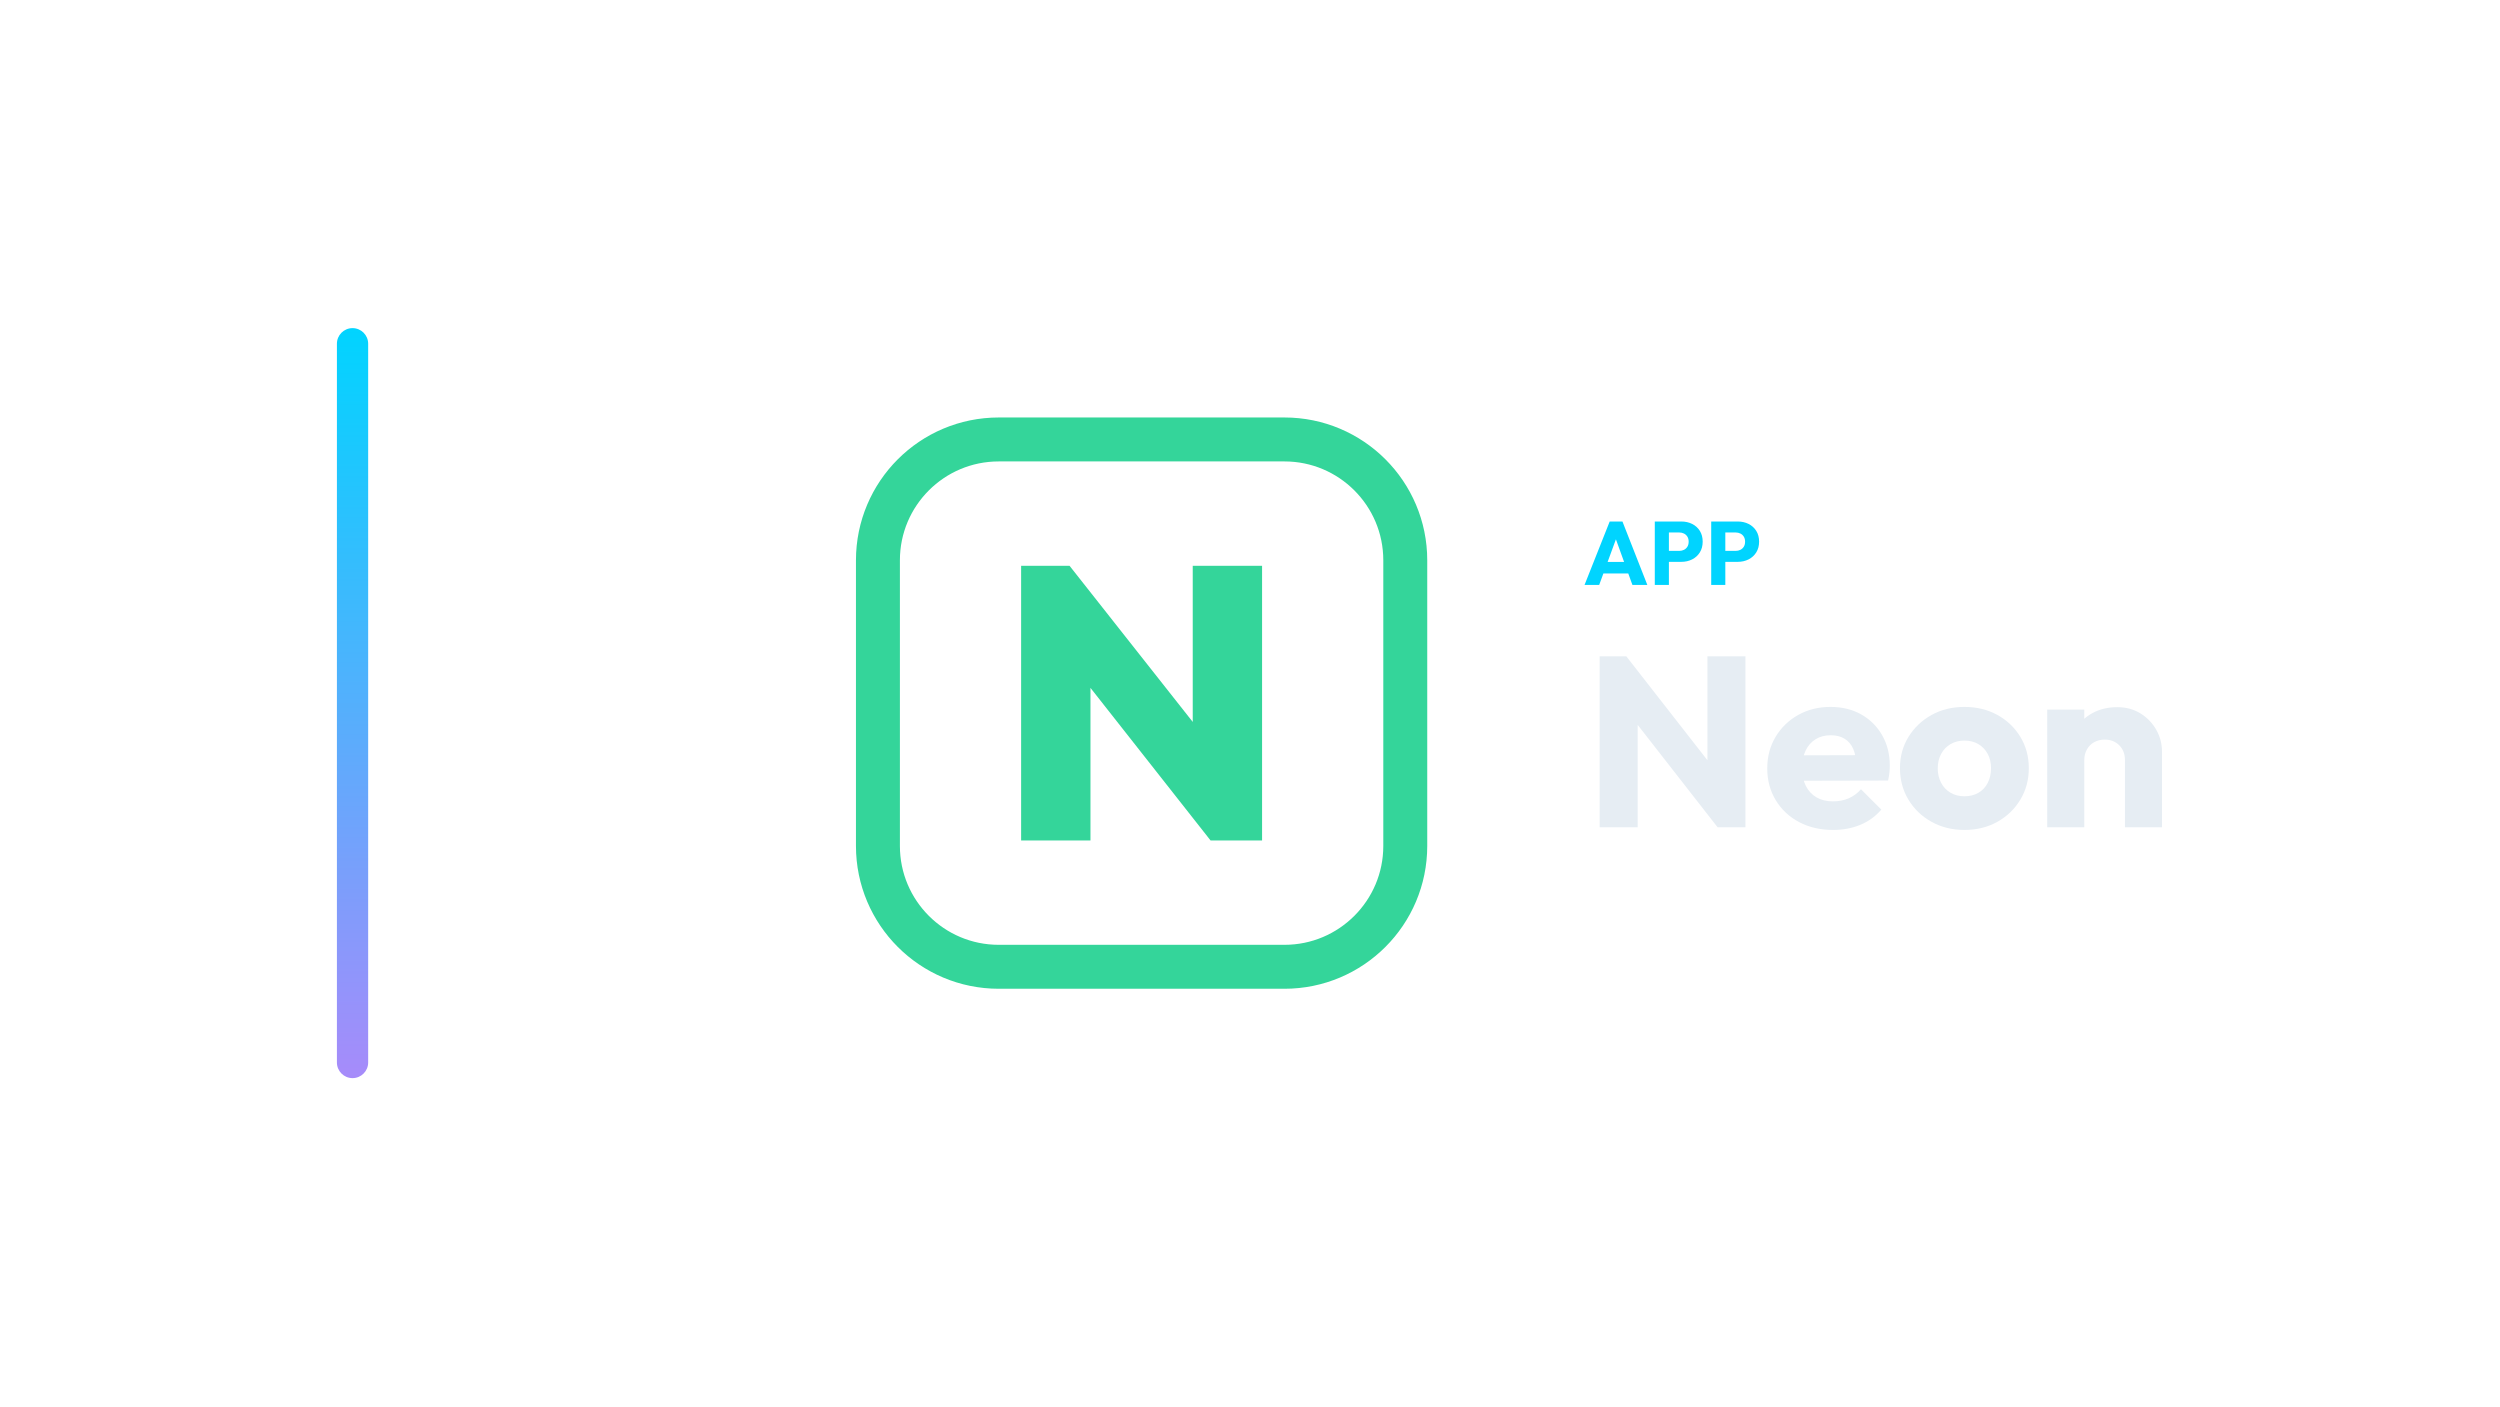
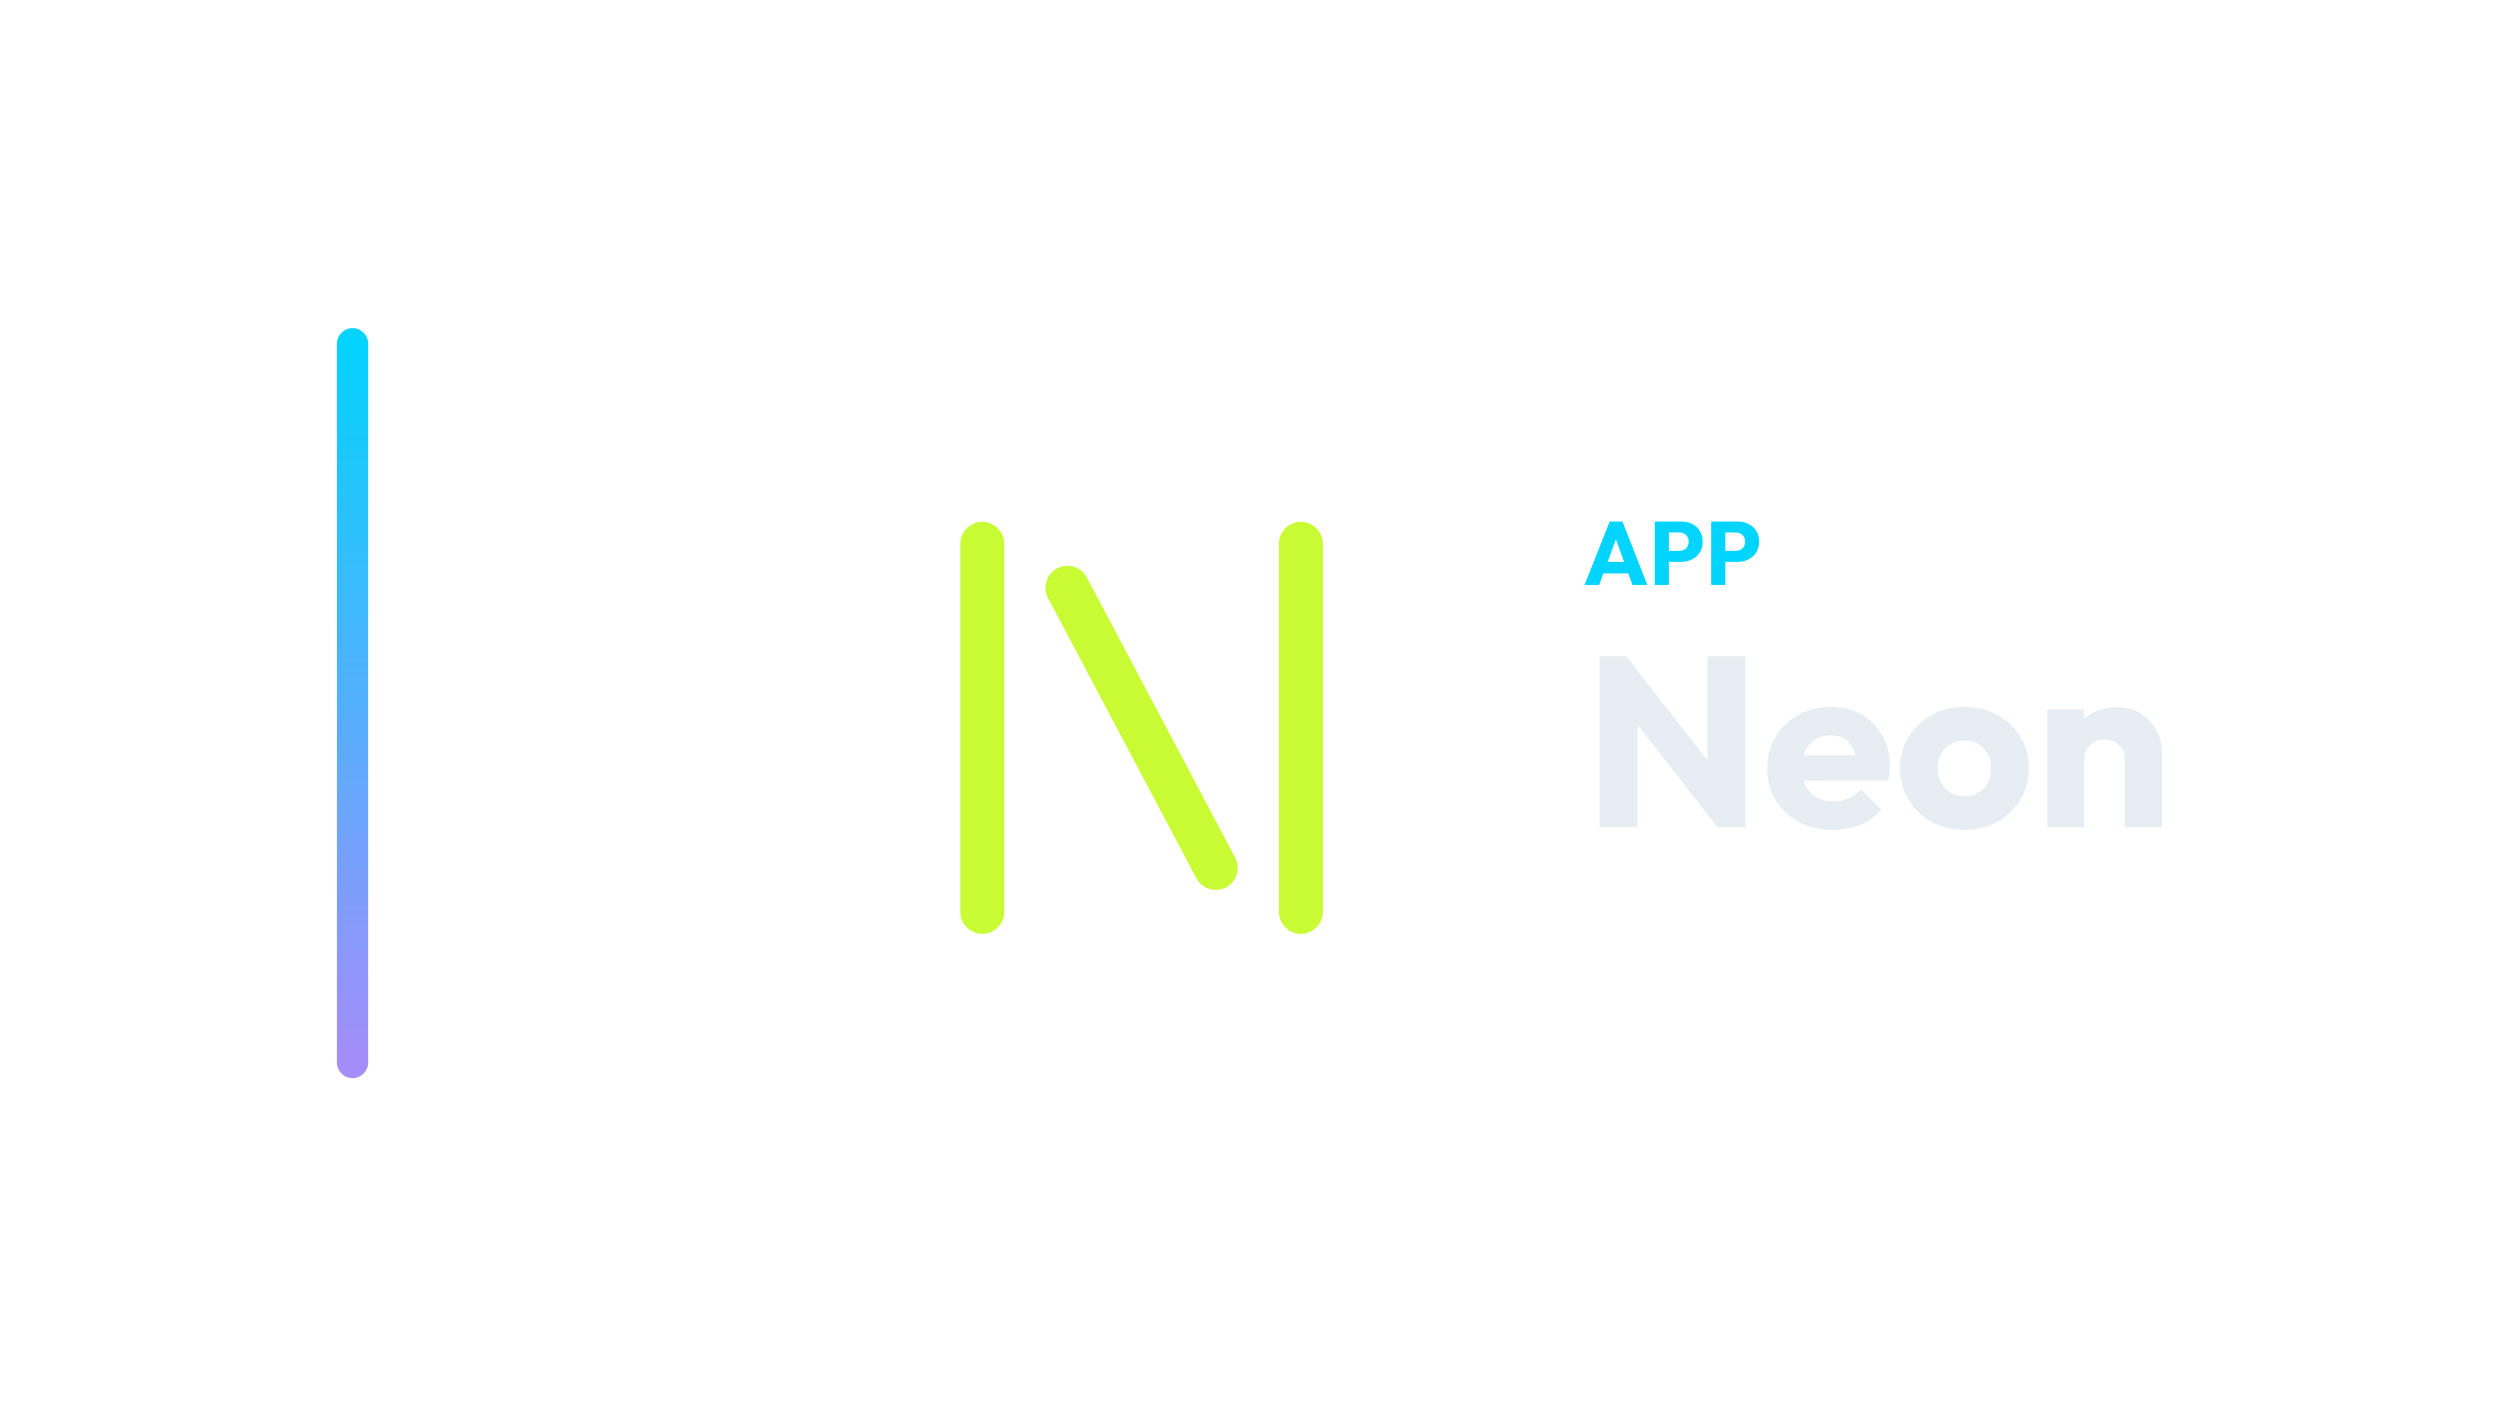
<svg xmlns="http://www.w3.org/2000/svg" width="1280" height="720" viewBox="0 0 1280 720">
  <g transform="translate(102.5,0.0)">
    <defs>
      <linearGradient id="cbRail" x1="0" y1="0" x2="0" y2="1">
        <stop offset="0%" stop-color="#00d4ff" />
        <stop offset="100%" stop-color="#a78bfa" />
      </linearGradient>
    </defs>
    <rect x="70" y="168" width="16" height="384" rx="8.0" fill="url(#cbRail)" />
    <g transform="translate(302,180) scale(0.70312)">
-       <rect x="64" y="64" width="384" height="384" rx="88" fill="none" stroke="#34D59A" stroke-width="32.0" stroke-linecap="round" stroke-linejoin="round" />
-       <path d="M168.271 356.0V156.0H203.532L218.764 196.903V356.0ZM306.212 356.0 189.427 207.622 203.532 156.0 320.598 304.378ZM306.212 356.0 293.236 313.969V156.0H343.729V356.0Z" fill="#34D59A" stroke="none" />
+       <path d="M 140 140 L 140 408" fill="none" stroke="#C8FB34" stroke-width="32.0" stroke-linecap="round" stroke-linejoin="round" />
+       <path d="M 202 172 L 310 376" fill="none" stroke="#C8FB34" stroke-width="32.0" stroke-linecap="round" stroke-linejoin="round" />
+       <path d="M 372 140 L 372 408" fill="none" stroke="#C8FB34" stroke-width="32.0" stroke-linecap="round" stroke-linejoin="round" />
    </g>
    <path d="M708.782 299.49 721.662 267.014H728.194L740.936 299.49H733.3L723.548 272.534H726.17L716.28 299.49ZM716.096 293.602V287.714H733.806V293.602Z" fill="#00d4ff" stroke="none" />
    <path d="M750.274 287.668V282.056H757.266Q758.6 282.056 759.704 281.504Q760.808 280.952 761.452 279.894Q762.096 278.836 762.096 277.318Q762.096 275.846 761.452 274.788Q760.808 273.73 759.704 273.178Q758.6 272.626 757.266 272.626H750.274V267.014H758.324Q761.406 267.014 763.89 268.256Q766.374 269.498 767.823 271.821Q769.272 274.144 769.272 277.318Q769.272 280.492 767.823 282.815Q766.374 285.138 763.89 286.403Q761.406 287.668 758.324 287.668ZM744.754 299.49V267.014H751.976V299.49Z" fill="#00d4ff" stroke="none" />
    <path d="M779.162 287.668V282.056H786.154Q787.488 282.056 788.592 281.504Q789.696 280.952 790.34 279.894Q790.984 278.836 790.984 277.318Q790.984 275.846 790.34 274.788Q789.696 273.73 788.592 273.178Q787.488 272.626 786.154 272.626H779.162V267.014H787.212Q790.294 267.014 792.778 268.256Q795.262 269.498 796.711 271.821Q798.16 274.144 798.16 277.318Q798.16 280.492 796.711 282.815Q795.262 285.138 792.778 286.403Q790.294 287.668 787.212 287.668ZM773.642 299.49V267.014H780.864V299.49Z" fill="#00d4ff" stroke="none" />
    <path d="M716.524 423.57V336.026H730.164L735.992 353.51V423.57ZM776.912 423.57 725.328 357.478 730.164 336.026 781.748 402.118ZM776.912 423.57 771.704 406.086V336.026H791.172V423.57Z" fill="#E6EDF3" stroke="none" />
    <path d="M836.06 424.934Q826.264 424.934 818.638 420.904Q811.012 416.874 806.672 409.682Q802.332 402.49 802.332 393.438Q802.332 384.386 806.61 377.256Q810.888 370.126 818.204 366.034Q825.52 361.942 834.696 361.942Q843.624 361.942 850.444 365.786Q857.264 369.63 861.17 376.45Q865.076 383.27 865.076 392.074Q865.076 393.686 864.89 395.484Q864.704 397.282 864.208 399.638L812.252 399.762V386.742L856.148 386.618L847.964 392.074Q847.84 386.866 846.352 383.456Q844.864 380.046 841.95 378.248Q839.036 376.45 834.82 376.45Q830.356 376.45 827.07 378.496Q823.784 380.542 821.986 384.262Q820.188 387.982 820.188 393.314Q820.188 398.646 822.11 402.428Q824.032 406.21 827.566 408.256Q831.1 410.302 835.936 410.302Q840.4 410.302 843.996 408.752Q847.592 407.202 850.32 404.102L860.736 414.518Q856.272 419.726 849.948 422.33Q843.624 424.934 836.06 424.934Z" fill="#E6EDF3" stroke="none" />
    <path d="M903.268 424.934Q893.968 424.934 886.466 420.78Q878.964 416.626 874.624 409.434Q870.284 402.242 870.284 393.314Q870.284 384.386 874.624 377.318Q878.964 370.25 886.404 366.096Q893.844 361.942 903.268 361.942Q912.692 361.942 920.132 366.034Q927.572 370.126 931.912 377.256Q936.252 384.386 936.252 393.314Q936.252 402.242 931.912 409.434Q927.572 416.626 920.132 420.78Q912.692 424.934 903.268 424.934ZM903.268 407.698Q907.36 407.698 910.46 405.9Q913.56 404.102 915.234 400.816Q916.908 397.53 916.908 393.314Q916.908 389.098 915.172 385.936Q913.436 382.774 910.398 380.976Q907.36 379.178 903.268 379.178Q899.3 379.178 896.2 380.976Q893.1 382.774 891.364 385.998Q889.628 389.222 889.628 393.438Q889.628 397.53 891.364 400.816Q893.1 404.102 896.2 405.9Q899.3 407.698 903.268 407.698Z" fill="#E6EDF3" stroke="none" />
    <path d="M985.48 423.57V389.222Q985.48 384.51 982.566 381.596Q979.652 378.682 975.188 378.682Q972.088 378.682 969.732 379.984Q967.376 381.286 966.012 383.704Q964.648 386.122 964.648 389.222L957.332 385.626Q957.332 378.558 960.432 373.226Q963.532 367.894 969.05 364.98Q974.568 362.066 981.512 362.066Q988.208 362.066 993.354 365.228Q998.5 368.39 1001.476 373.598Q1004.452 378.806 1004.452 385.006V423.57ZM945.676 423.57V363.306H964.648V423.57Z" fill="#E6EDF3" stroke="none" />
  </g>
</svg>
